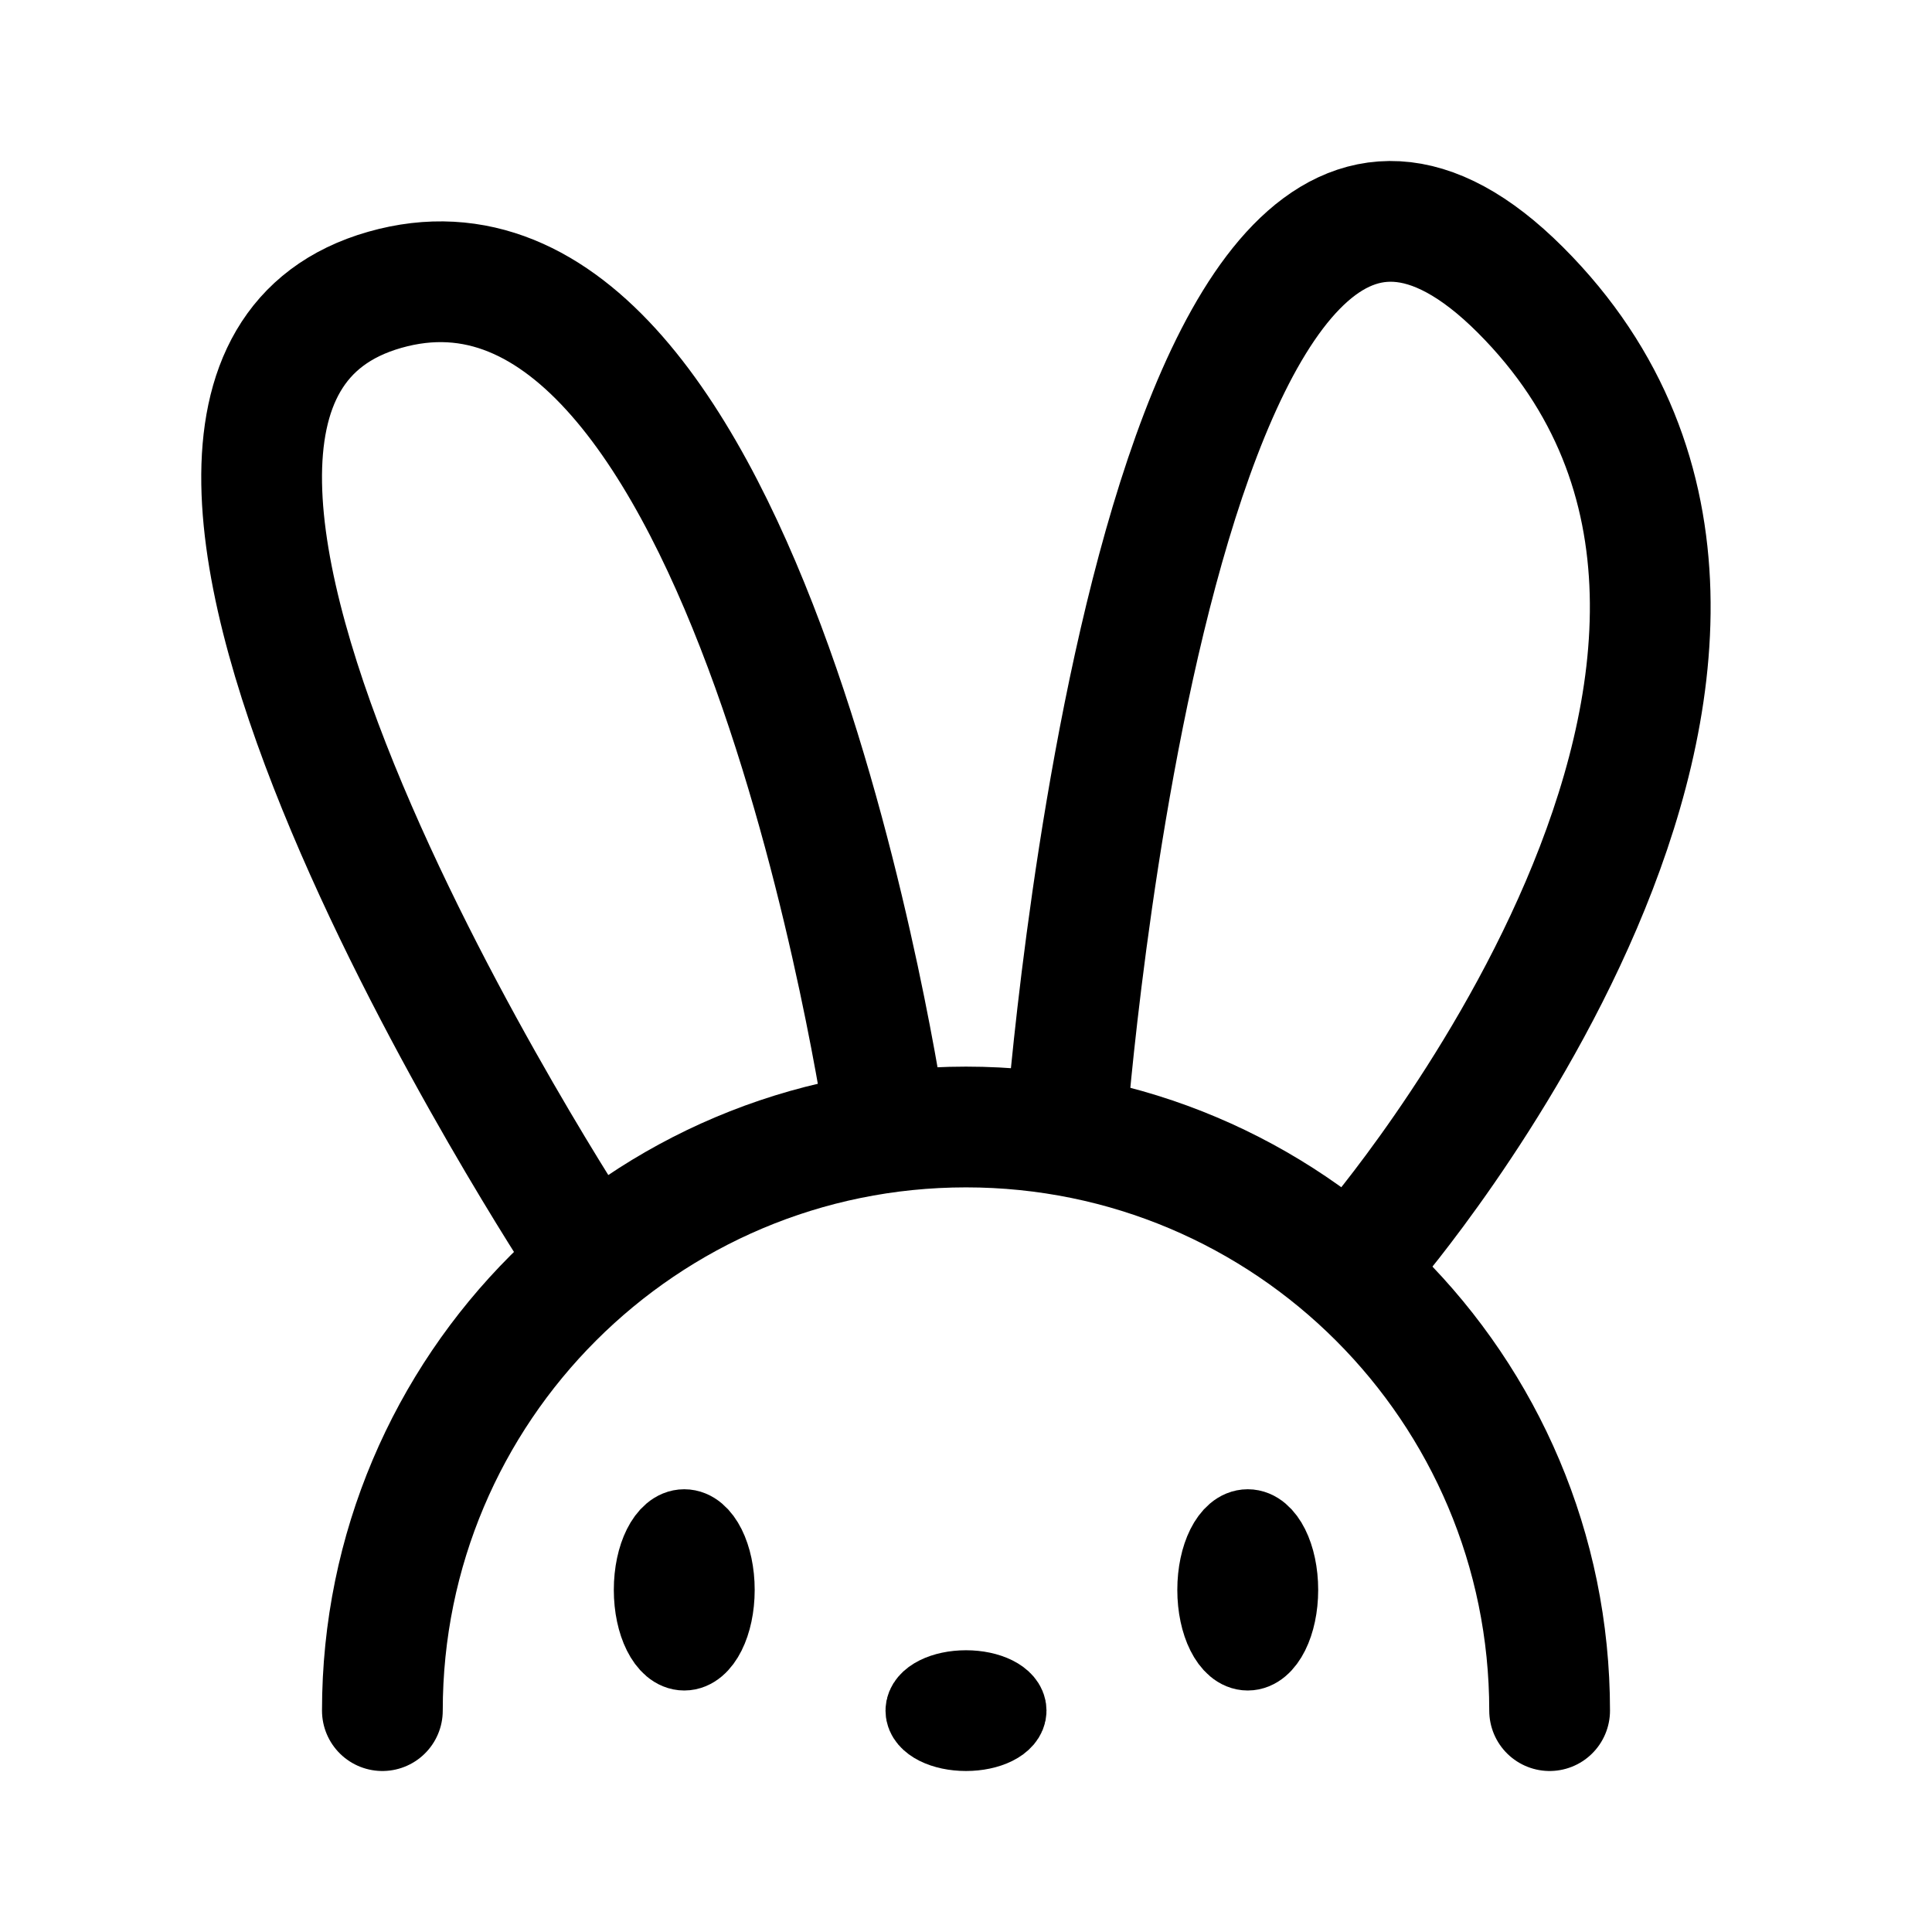
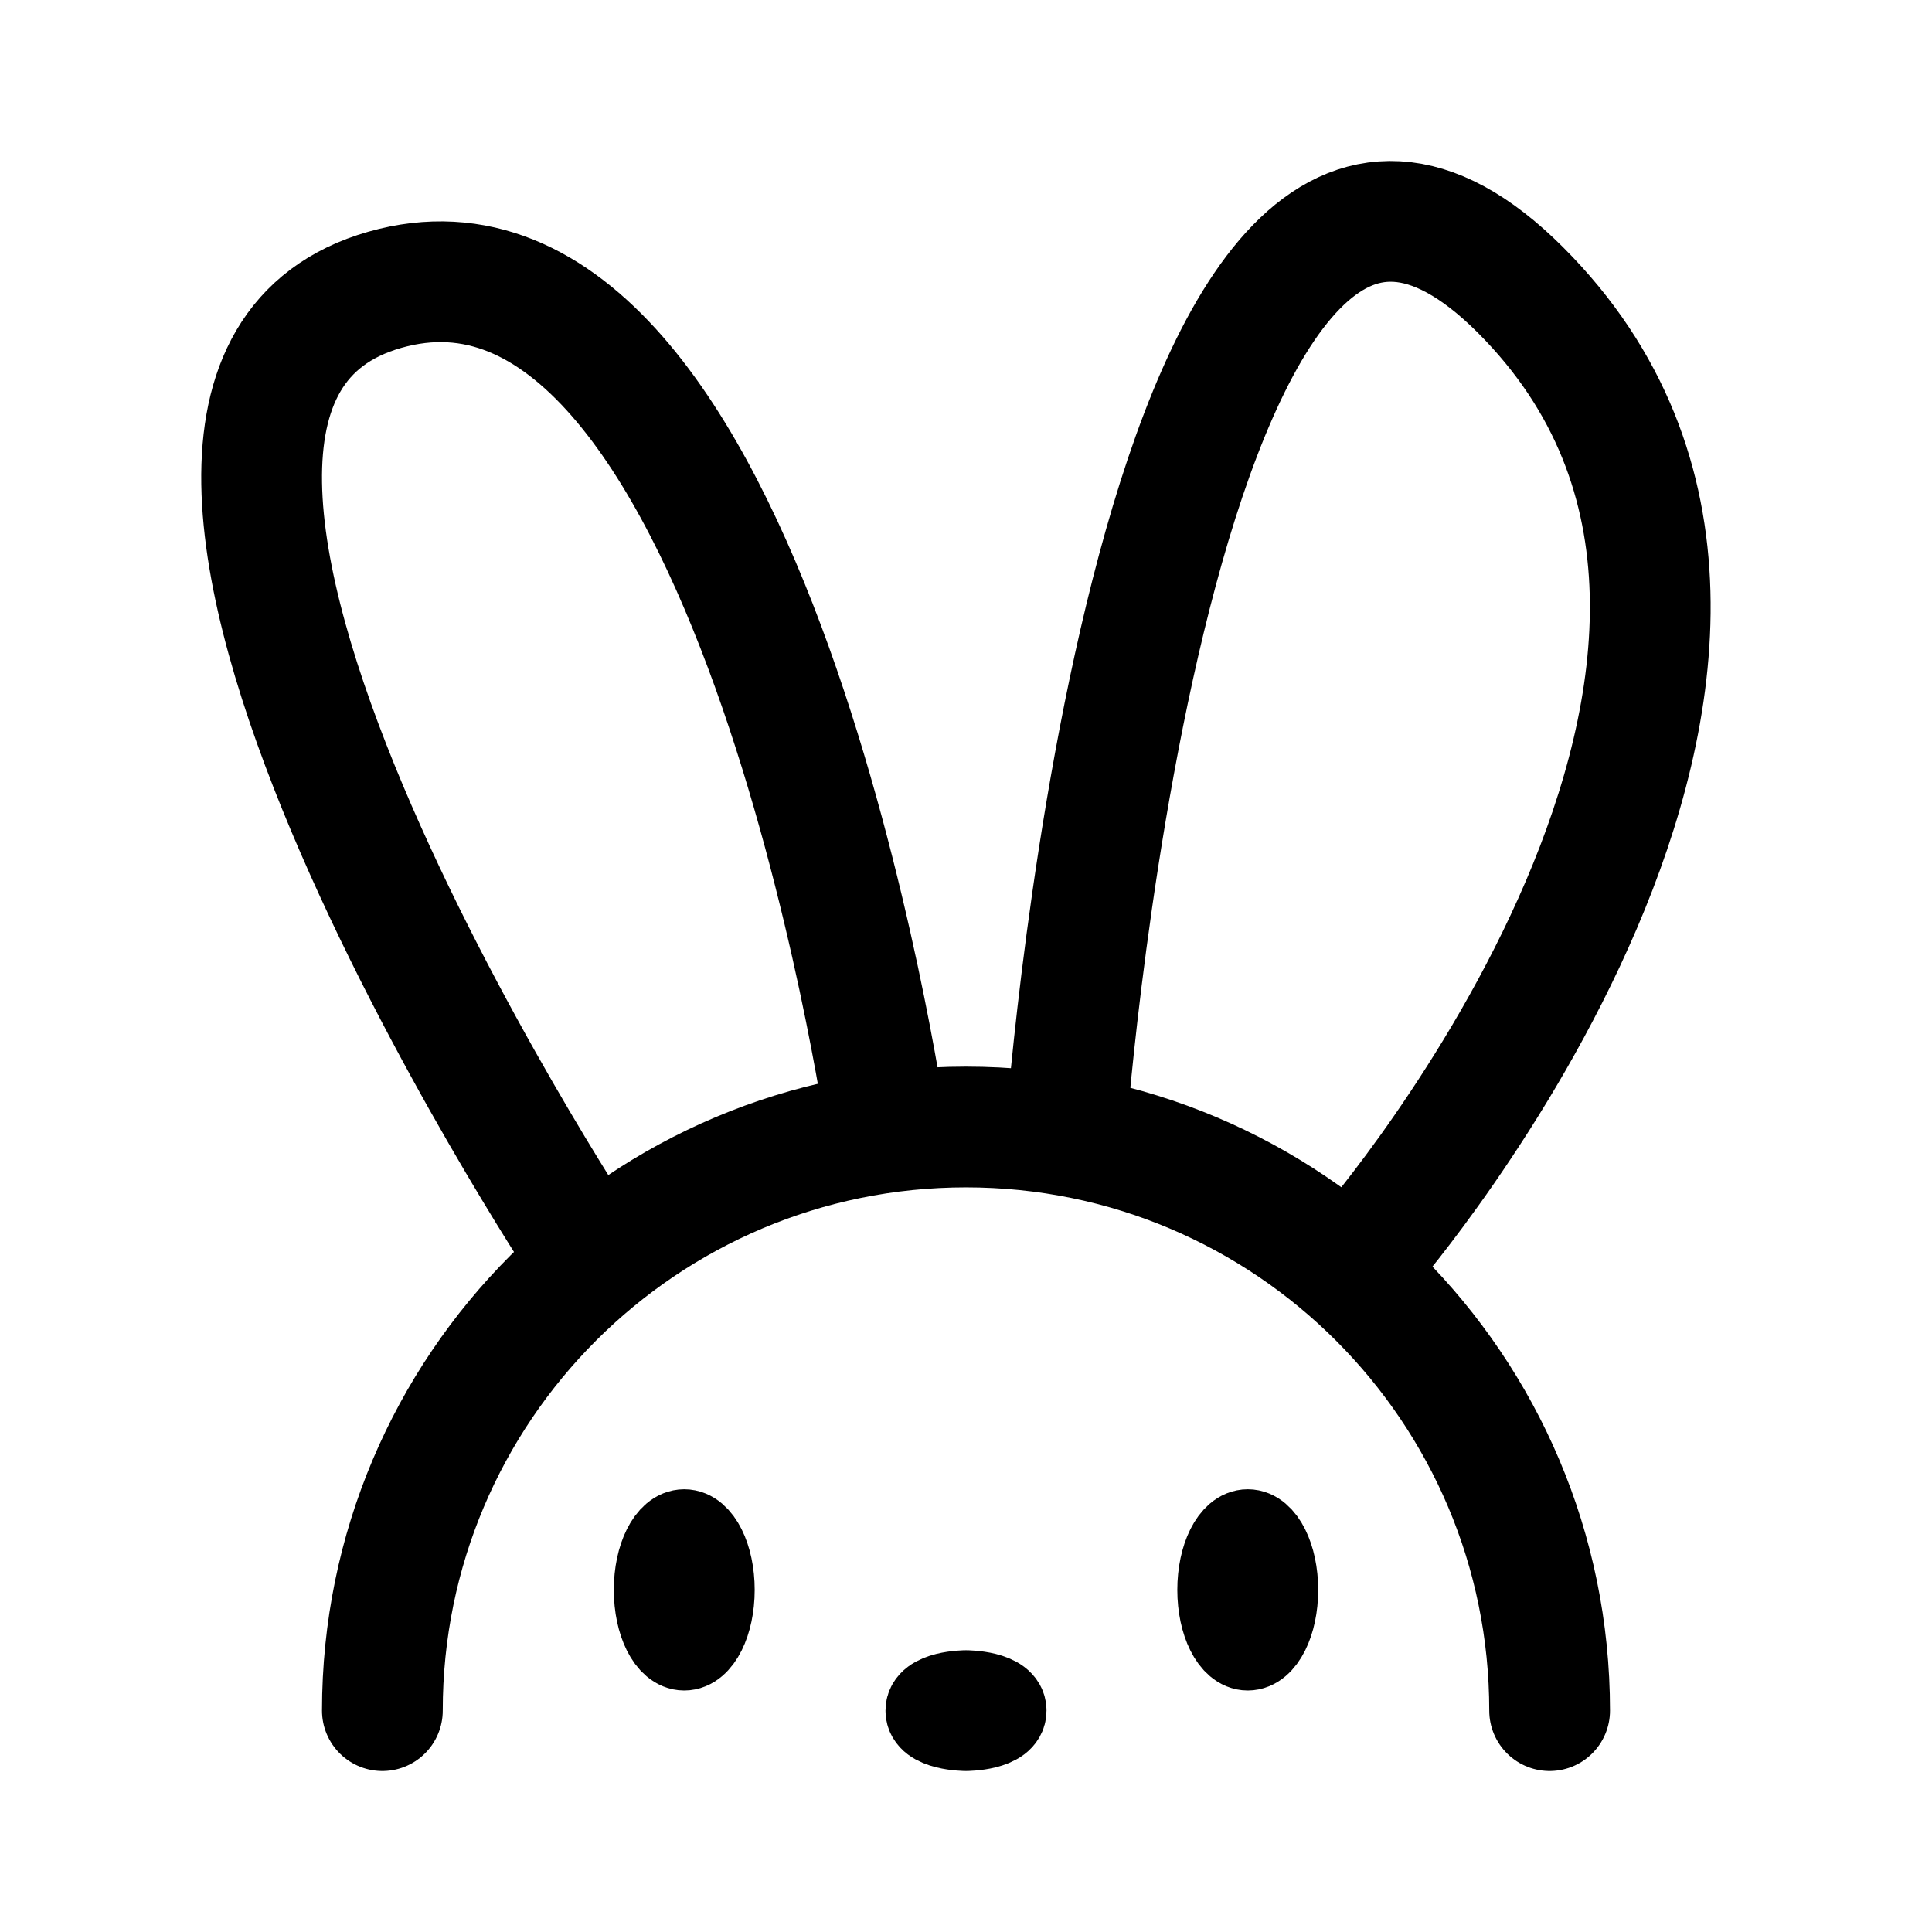
<svg xmlns="http://www.w3.org/2000/svg" width="192" height="192" fill="none">
-   <ellipse cx="68" cy="158" stroke="#000" stroke-linecap="round" stroke-linejoin="round" stroke-width="8" rx="3" ry="6" />
-   <ellipse cx="96" cy="170" stroke="#000" stroke-linecap="round" stroke-linejoin="round" stroke-width="8" rx="2" ry="4" transform="rotate(90 96 170)" />
-   <ellipse cx="124" cy="158" stroke="#000" stroke-linecap="round" stroke-linejoin="round" stroke-width="8" rx="3" ry="6" />
-   <path stroke="#000" stroke-linecap="round" stroke-linejoin="round" stroke-width="12" d="M154 170a58 58 0 0 0-116 0" />
-   <path stroke="#000" stroke-linecap="round" stroke-linejoin="round" stroke-width="12" d="M88 111.583s-13.478-93.128-49.765-82.78S57.934 124 57.934 124M106 111.559s9.02-118.811 45.099-82.742S136.132 124 136.132 124" />
+   <path d="M68 164c1.657 0 3-2.686 3-6s-1.343-6-3-6-3 2.686-3 6 1.343 6 3 6Zm28 8s4 0 4-2-4-2-4-2-4 0-4 2 4 2 4 2Zm28-8c1.657 0 3-2.686 3-6s-1.343-6-3-6-3 2.686-3 6 1.343 6 3 6Z" stroke="#000" stroke-width="8" stroke-linecap="round" stroke-linejoin="round" />
+   <path d="M154 170a58 58 0 0 0-116 0" stroke="#000" stroke-width="12" stroke-linecap="round" stroke-linejoin="round" />
+   <path d="M88 111.583s-13.478-93.128-49.765-82.78C1.948 39.151 57.934 124 57.934 124M106 111.559s9.02-118.811 45.099-82.742C187.178 64.886 136.132 124 136.132 124" stroke="#000" stroke-width="12" stroke-linecap="round" stroke-linejoin="round" />
</svg>
